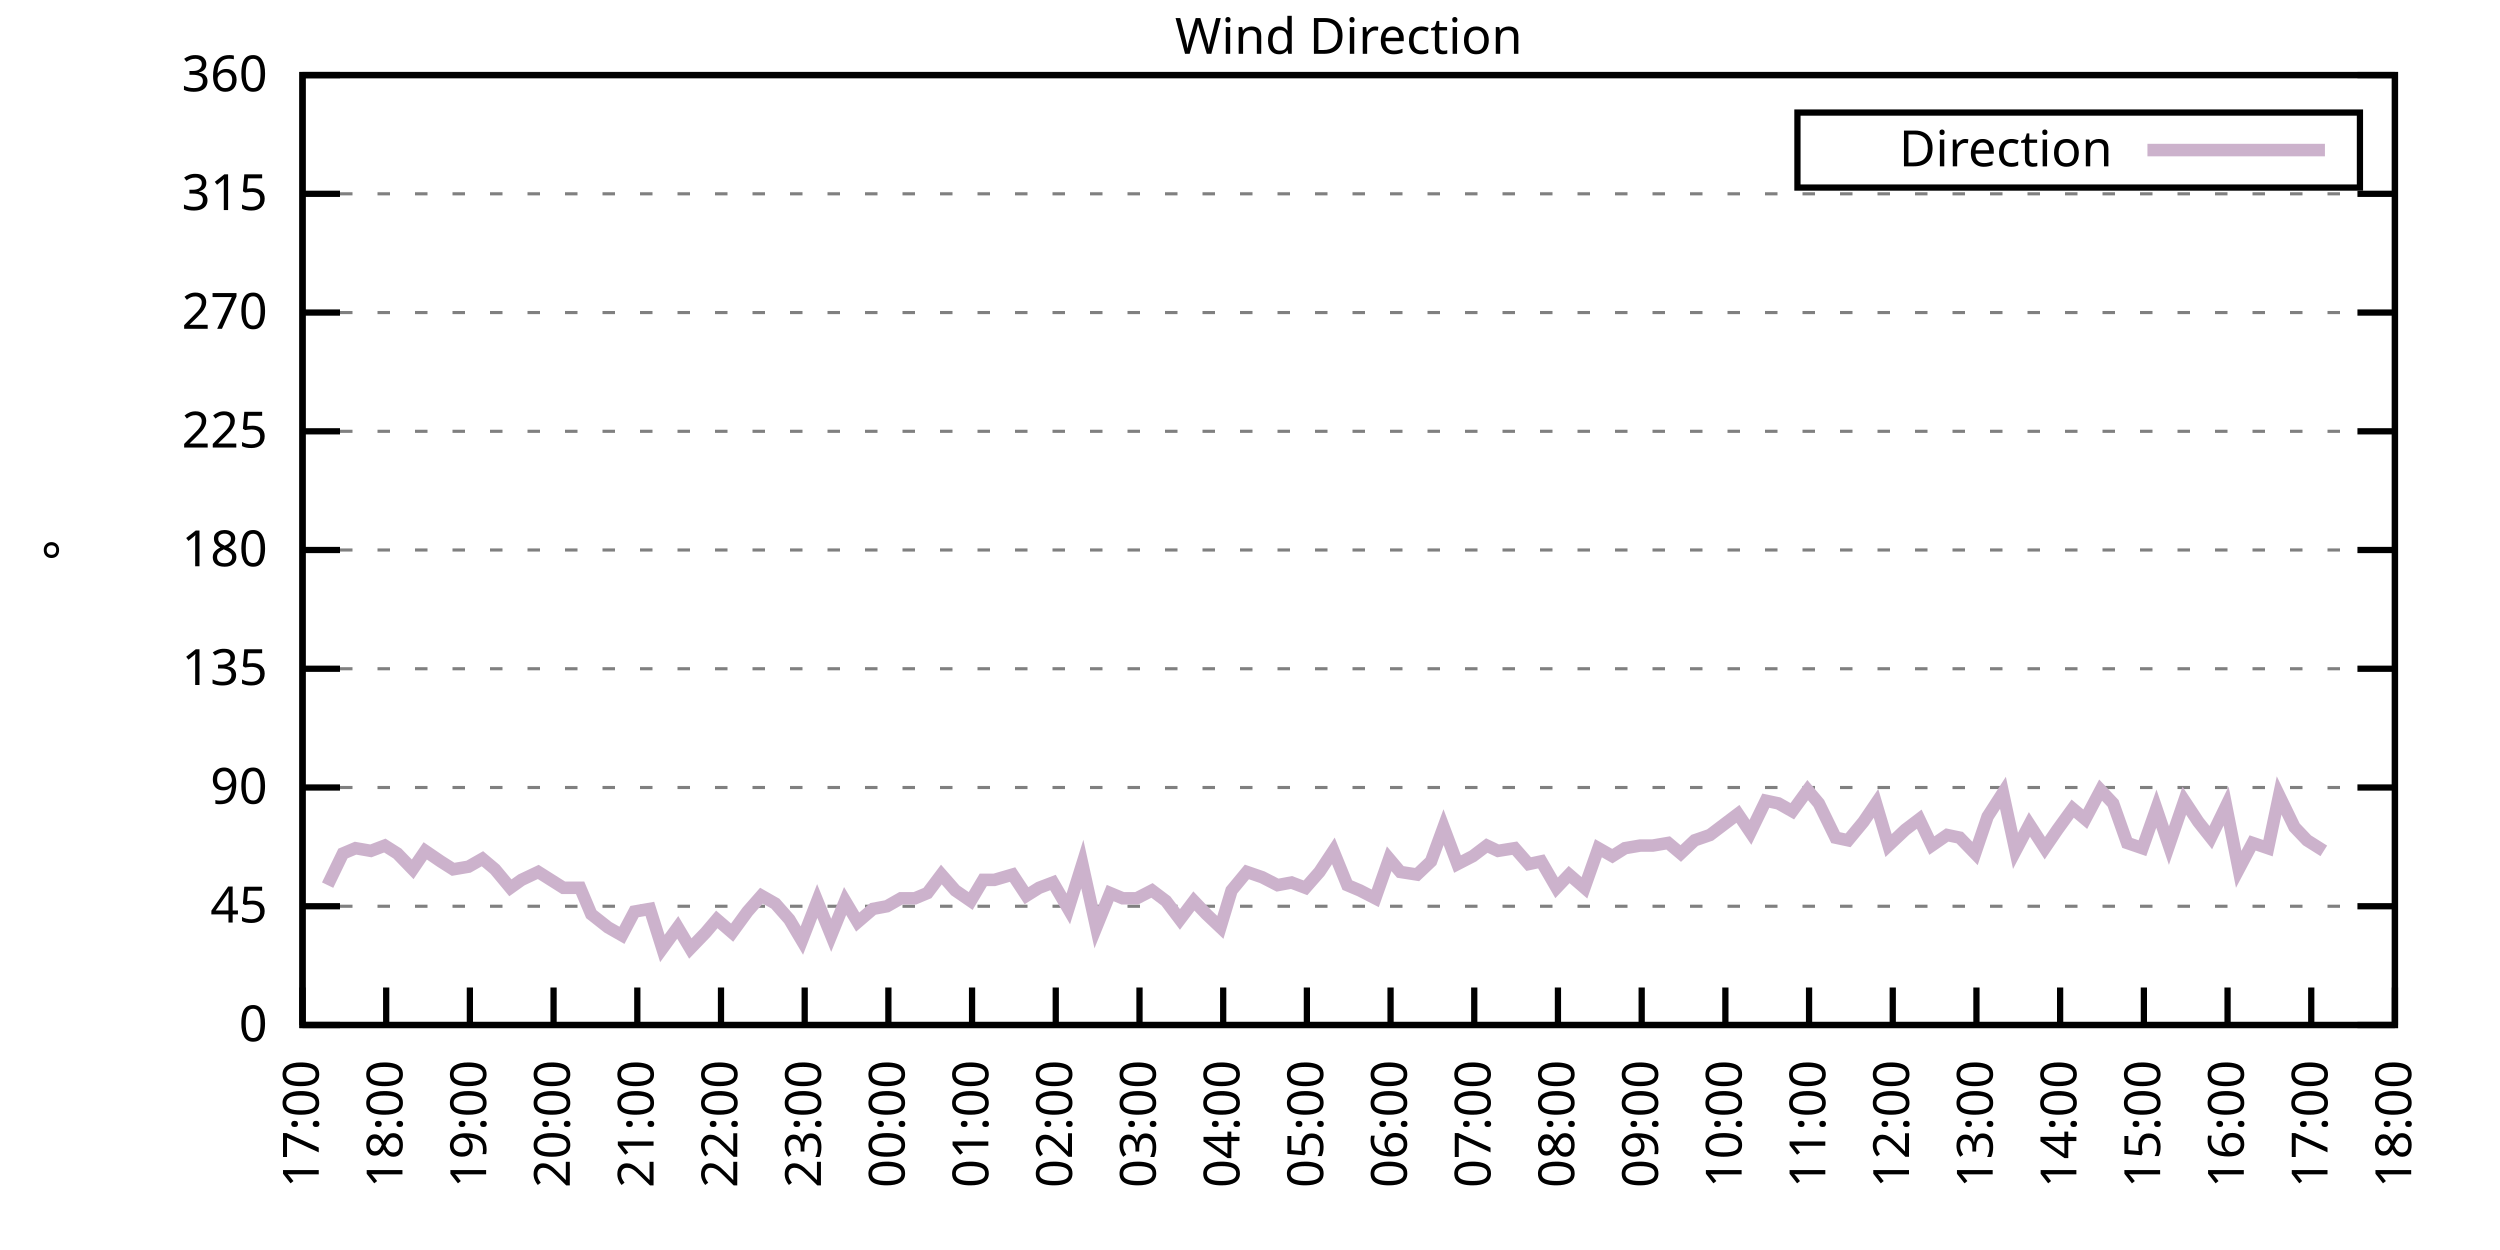
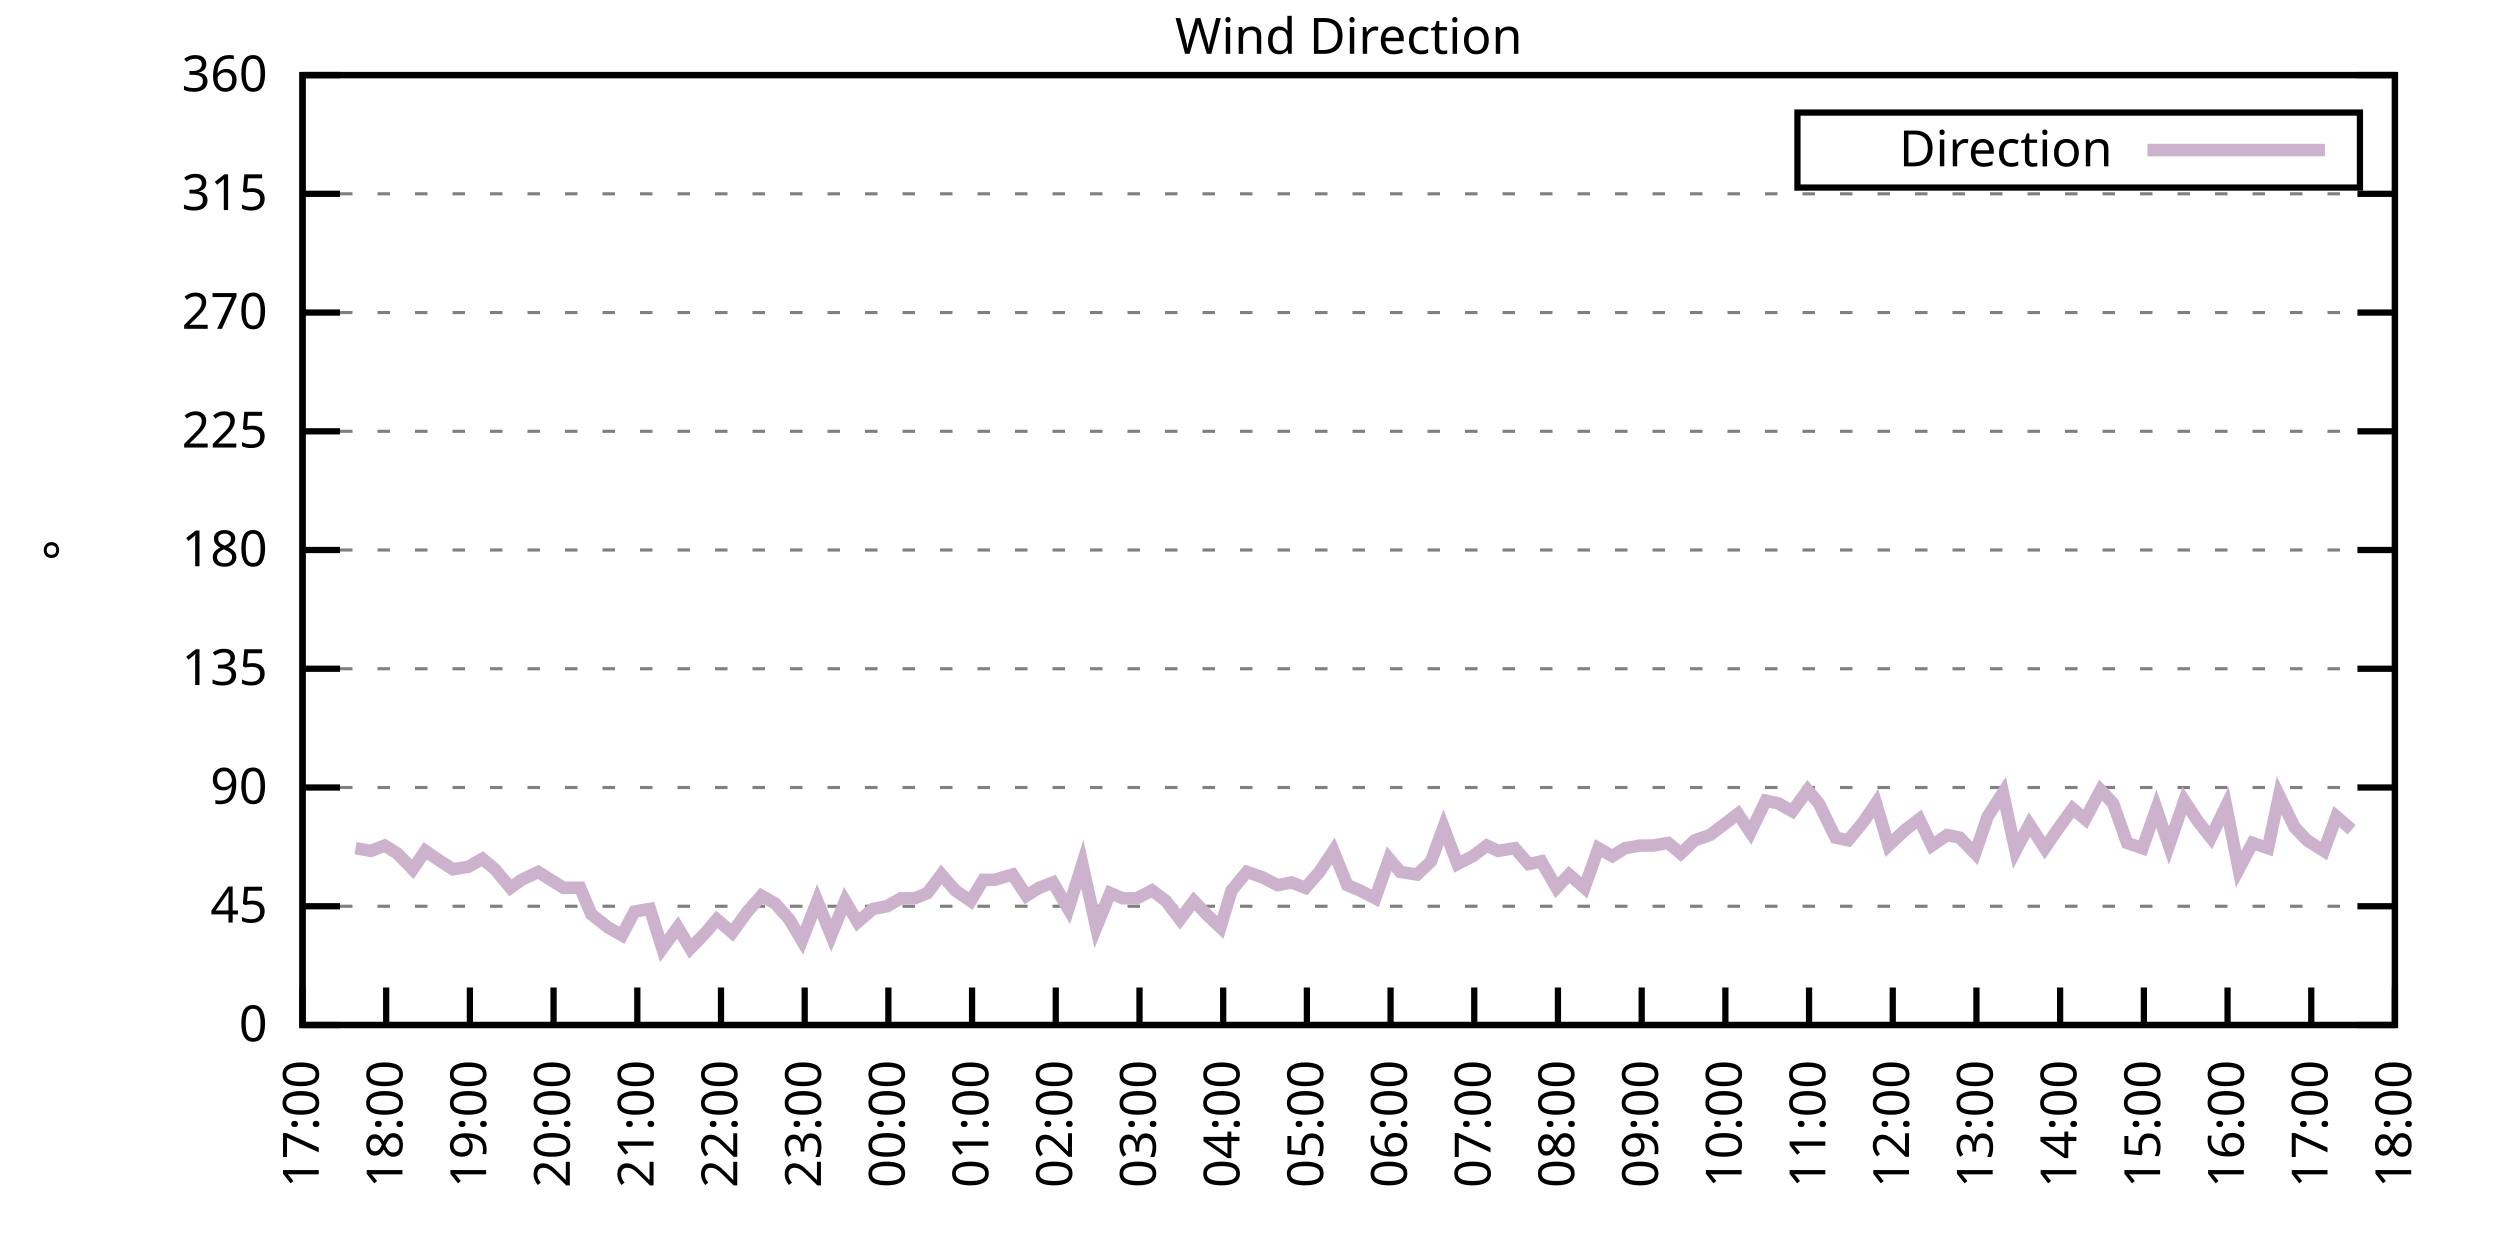
<svg xmlns="http://www.w3.org/2000/svg" xmlns:xlink="http://www.w3.org/1999/xlink" width="400" height="200" viewBox="0 0 400 200">
  <g id="gnuplot_canvas">
    <rect x="0" y="0" width="400" height="200" fill="none" />
    <defs>
      <circle id="gpDot" r="0.5" stroke-width="0.5" stroke="currentColor" />
      <path id="gpPt0" stroke-width="0.333" stroke="currentColor" d="M-1,0 h2 M0,-1 v2" />
      <path id="gpPt1" stroke-width="0.333" stroke="currentColor" d="M-1,-1 L1,1 M1,-1 L-1,1" />
      <path id="gpPt2" stroke-width="0.333" stroke="currentColor" d="M-1,0 L1,0 M0,-1 L0,1 M-1,-1 L1,1 M-1,1 L1,-1" />
      <rect id="gpPt3" stroke-width="0.333" stroke="currentColor" x="-1" y="-1" width="2" height="2" />
      <rect id="gpPt4" stroke-width="0.333" stroke="currentColor" fill="currentColor" x="-1" y="-1" width="2" height="2" />
      <circle id="gpPt5" stroke-width="0.333" stroke="currentColor" cx="0" cy="0" r="1" />
      <use xlink:href="#gpPt5" id="gpPt6" fill="currentColor" stroke="none" />
      <path id="gpPt7" stroke-width="0.333" stroke="currentColor" d="M0,-1.33 L-1.33,0.67 L1.33,0.67 z" />
      <use xlink:href="#gpPt7" id="gpPt8" fill="currentColor" stroke="none" />
      <use xlink:href="#gpPt7" id="gpPt9" stroke="currentColor" transform="rotate(180)" />
      <use xlink:href="#gpPt9" id="gpPt10" fill="currentColor" stroke="none" />
      <use xlink:href="#gpPt3" id="gpPt11" stroke="currentColor" transform="rotate(45)" />
      <use xlink:href="#gpPt11" id="gpPt12" fill="currentColor" stroke="none" />
      <path id="gpPt13" stroke-width="0.333" stroke="currentColor" d="M0,1.330 L1.265,0.411 L0.782,-1.067 L-0.782,-1.076 L-1.265,0.411 z" />
      <use xlink:href="#gpPt13" id="gpPt14" fill="currentColor" stroke="none" />
      <filter id="textbox" filterUnits="objectBoundingBox" x="0" y="0" height="1" width="1">
        <feFlood flood-color="white" flood-opacity="1" result="bgnd" />
        <feComposite in="SourceGraphic" in2="bgnd" operator="atop" />
      </filter>
      <filter id="greybox" filterUnits="objectBoundingBox" x="0" y="0" height="1" width="1">
        <feFlood flood-color="lightgrey" flood-opacity="1" result="grey" />
        <feComposite in="SourceGraphic" in2="grey" operator="atop" />
      </filter>
    </defs>
    <g fill="none" color="white" stroke="currentColor" stroke-width="1.00" stroke-linecap="butt" stroke-linejoin="miter">
</g>
    <g fill="none" color="black" stroke="currentColor" stroke-width="1.00" stroke-linecap="butt" stroke-linejoin="miter">
      <g stroke="none" shape-rendering="crispEdges">
        <polygon fill="rgb(255, 255, 255)" points="48.40,164.00 383.18,164.00 383.18,12.02 48.40,12.02 " />
      </g>
    </g>
    <g fill="none" color="black" stroke="currentColor" stroke-width="1.00" stroke-linecap="butt" stroke-linejoin="miter">
</g>
    <g fill="none" color="black" stroke="black" stroke-width="0.50" stroke-linecap="butt" stroke-linejoin="miter">
</g>
    <g fill="none" color="gray" stroke="currentColor" stroke-width="0.50" stroke-linecap="butt" stroke-linejoin="miter">
      <path stroke="gray" stroke-dasharray="2,4" class="gridline" d="M48.40,164.00 L383.19,164.00  " />
    </g>
    <g fill="none" color="gray" stroke="gray" stroke-width="1.00" stroke-linecap="butt" stroke-linejoin="miter">
</g>
    <g fill="none" color="black" stroke="currentColor" stroke-width="1.00" stroke-linecap="butt" stroke-linejoin="miter">
      <path stroke="black" d="M48.40,164.00 L54.40,164.00 M383.19,164.00 L377.19,164.00  " />
      <g transform="translate(42.80,166.60)" stroke="none" fill="black" font-family="Sans" font-size="8.00" text-anchor="end">
        <text>
          <tspan font-family="Sans"> 0</tspan>
        </text>
      </g>
    </g>
    <g fill="none" color="black" stroke="currentColor" stroke-width="1.00" stroke-linecap="butt" stroke-linejoin="miter">
</g>
    <g fill="none" color="black" stroke="black" stroke-width="0.50" stroke-linecap="butt" stroke-linejoin="miter">
</g>
    <g fill="none" color="gray" stroke="currentColor" stroke-width="0.50" stroke-linecap="butt" stroke-linejoin="miter">
      <path stroke="gray" stroke-dasharray="2,4" class="gridline" d="M48.40,145.00 L383.19,145.00  " />
    </g>
    <g fill="none" color="gray" stroke="gray" stroke-width="1.00" stroke-linecap="butt" stroke-linejoin="miter">
</g>
    <g fill="none" color="black" stroke="currentColor" stroke-width="1.00" stroke-linecap="butt" stroke-linejoin="miter">
      <path stroke="black" d="M48.40,145.00 L54.40,145.00 M383.19,145.00 L377.19,145.00  " />
      <g transform="translate(42.80,147.60)" stroke="none" fill="black" font-family="Sans" font-size="8.00" text-anchor="end">
        <text>
          <tspan font-family="Sans"> 45</tspan>
        </text>
      </g>
    </g>
    <g fill="none" color="black" stroke="currentColor" stroke-width="1.00" stroke-linecap="butt" stroke-linejoin="miter">
</g>
    <g fill="none" color="black" stroke="black" stroke-width="0.50" stroke-linecap="butt" stroke-linejoin="miter">
</g>
    <g fill="none" color="gray" stroke="currentColor" stroke-width="0.50" stroke-linecap="butt" stroke-linejoin="miter">
      <path stroke="gray" stroke-dasharray="2,4" class="gridline" d="M48.40,126.00 L383.19,126.00  " />
    </g>
    <g fill="none" color="gray" stroke="gray" stroke-width="1.00" stroke-linecap="butt" stroke-linejoin="miter">
</g>
    <g fill="none" color="black" stroke="currentColor" stroke-width="1.00" stroke-linecap="butt" stroke-linejoin="miter">
      <path stroke="black" d="M48.40,126.00 L54.40,126.00 M383.19,126.00 L377.19,126.00  " />
      <g transform="translate(42.80,128.60)" stroke="none" fill="black" font-family="Sans" font-size="8.00" text-anchor="end">
        <text>
          <tspan font-family="Sans"> 90</tspan>
        </text>
      </g>
    </g>
    <g fill="none" color="black" stroke="currentColor" stroke-width="1.00" stroke-linecap="butt" stroke-linejoin="miter">
</g>
    <g fill="none" color="black" stroke="black" stroke-width="0.50" stroke-linecap="butt" stroke-linejoin="miter">
</g>
    <g fill="none" color="gray" stroke="currentColor" stroke-width="0.50" stroke-linecap="butt" stroke-linejoin="miter">
      <path stroke="gray" stroke-dasharray="2,4" class="gridline" d="M48.40,107.00 L383.19,107.00  " />
    </g>
    <g fill="none" color="gray" stroke="gray" stroke-width="1.00" stroke-linecap="butt" stroke-linejoin="miter">
</g>
    <g fill="none" color="black" stroke="currentColor" stroke-width="1.00" stroke-linecap="butt" stroke-linejoin="miter">
      <path stroke="black" d="M48.40,107.00 L54.40,107.00 M383.19,107.00 L377.19,107.00  " />
      <g transform="translate(42.80,109.60)" stroke="none" fill="black" font-family="Sans" font-size="8.00" text-anchor="end">
        <text>
          <tspan font-family="Sans"> 135</tspan>
        </text>
      </g>
    </g>
    <g fill="none" color="black" stroke="currentColor" stroke-width="1.00" stroke-linecap="butt" stroke-linejoin="miter">
</g>
    <g fill="none" color="black" stroke="black" stroke-width="0.50" stroke-linecap="butt" stroke-linejoin="miter">
</g>
    <g fill="none" color="gray" stroke="currentColor" stroke-width="0.50" stroke-linecap="butt" stroke-linejoin="miter">
      <path stroke="gray" stroke-dasharray="2,4" class="gridline" d="M48.40,88.00 L383.19,88.00  " />
    </g>
    <g fill="none" color="gray" stroke="gray" stroke-width="1.00" stroke-linecap="butt" stroke-linejoin="miter">
</g>
    <g fill="none" color="black" stroke="currentColor" stroke-width="1.00" stroke-linecap="butt" stroke-linejoin="miter">
      <path stroke="black" d="M48.40,88.00 L54.40,88.00 M383.19,88.00 L377.19,88.00  " />
      <g transform="translate(42.80,90.60)" stroke="none" fill="black" font-family="Sans" font-size="8.00" text-anchor="end">
        <text>
          <tspan font-family="Sans"> 180</tspan>
        </text>
      </g>
    </g>
    <g fill="none" color="black" stroke="currentColor" stroke-width="1.00" stroke-linecap="butt" stroke-linejoin="miter">
</g>
    <g fill="none" color="black" stroke="black" stroke-width="0.50" stroke-linecap="butt" stroke-linejoin="miter">
</g>
    <g fill="none" color="gray" stroke="currentColor" stroke-width="0.50" stroke-linecap="butt" stroke-linejoin="miter">
      <path stroke="gray" stroke-dasharray="2,4" class="gridline" d="M48.40,69.01 L383.19,69.01  " />
    </g>
    <g fill="none" color="gray" stroke="gray" stroke-width="1.00" stroke-linecap="butt" stroke-linejoin="miter">
</g>
    <g fill="none" color="black" stroke="currentColor" stroke-width="1.00" stroke-linecap="butt" stroke-linejoin="miter">
      <path stroke="black" d="M48.40,69.01 L54.40,69.01 M383.19,69.01 L377.19,69.01  " />
      <g transform="translate(42.80,71.61)" stroke="none" fill="black" font-family="Sans" font-size="8.00" text-anchor="end">
        <text>
          <tspan font-family="Sans"> 225</tspan>
        </text>
      </g>
    </g>
    <g fill="none" color="black" stroke="currentColor" stroke-width="1.00" stroke-linecap="butt" stroke-linejoin="miter">
</g>
    <g fill="none" color="black" stroke="black" stroke-width="0.50" stroke-linecap="butt" stroke-linejoin="miter">
</g>
    <g fill="none" color="gray" stroke="currentColor" stroke-width="0.50" stroke-linecap="butt" stroke-linejoin="miter">
      <path stroke="gray" stroke-dasharray="2,4" class="gridline" d="M48.40,50.01 L383.19,50.01  " />
    </g>
    <g fill="none" color="gray" stroke="gray" stroke-width="1.00" stroke-linecap="butt" stroke-linejoin="miter">
</g>
    <g fill="none" color="black" stroke="currentColor" stroke-width="1.00" stroke-linecap="butt" stroke-linejoin="miter">
      <path stroke="black" d="M48.40,50.01 L54.40,50.01 M383.19,50.01 L377.19,50.01  " />
      <g transform="translate(42.80,52.61)" stroke="none" fill="black" font-family="Sans" font-size="8.00" text-anchor="end">
        <text>
          <tspan font-family="Sans"> 270</tspan>
        </text>
      </g>
    </g>
    <g fill="none" color="black" stroke="currentColor" stroke-width="1.00" stroke-linecap="butt" stroke-linejoin="miter">
</g>
    <g fill="none" color="black" stroke="black" stroke-width="0.50" stroke-linecap="butt" stroke-linejoin="miter">
</g>
    <g fill="none" color="gray" stroke="currentColor" stroke-width="0.50" stroke-linecap="butt" stroke-linejoin="miter">
      <path stroke="gray" stroke-dasharray="2,4" class="gridline" d="M48.40,31.01 L383.19,31.01  " />
    </g>
    <g fill="none" color="gray" stroke="gray" stroke-width="1.00" stroke-linecap="butt" stroke-linejoin="miter">
</g>
    <g fill="none" color="black" stroke="currentColor" stroke-width="1.00" stroke-linecap="butt" stroke-linejoin="miter">
      <path stroke="black" d="M48.40,31.01 L54.40,31.01 M383.19,31.01 L377.19,31.01  " />
      <g transform="translate(42.80,33.61)" stroke="none" fill="black" font-family="Sans" font-size="8.00" text-anchor="end">
        <text>
          <tspan font-family="Sans"> 315</tspan>
        </text>
      </g>
    </g>
    <g fill="none" color="black" stroke="currentColor" stroke-width="1.00" stroke-linecap="butt" stroke-linejoin="miter">
</g>
    <g fill="none" color="black" stroke="black" stroke-width="0.50" stroke-linecap="butt" stroke-linejoin="miter">
</g>
    <g fill="none" color="gray" stroke="currentColor" stroke-width="0.50" stroke-linecap="butt" stroke-linejoin="miter">
      <path stroke="gray" stroke-dasharray="2,4" class="gridline" d="M48.40,12.01 L383.19,12.01  " />
    </g>
    <g fill="none" color="gray" stroke="gray" stroke-width="1.00" stroke-linecap="butt" stroke-linejoin="miter">
</g>
    <g fill="none" color="black" stroke="currentColor" stroke-width="1.00" stroke-linecap="butt" stroke-linejoin="miter">
      <path stroke="black" d="M48.40,12.01 L54.40,12.01 M383.19,12.01 L377.19,12.01  " />
      <g transform="translate(42.80,14.61)" stroke="none" fill="black" font-family="Sans" font-size="8.00" text-anchor="end">
        <text>
          <tspan font-family="Sans"> 360</tspan>
        </text>
      </g>
    </g>
    <g fill="none" color="black" stroke="currentColor" stroke-width="1.00" stroke-linecap="butt" stroke-linejoin="miter">
      <path stroke="black" d="M48.40,164.00 L48.40,158.00  " />
      <g transform="translate(51.00,169.60) rotate(270.00)" stroke="none" fill="black" font-family="Sans" font-size="8.00" text-anchor="end">
        <text>
          <tspan font-family="Sans">17:00</tspan>
        </text>
      </g>
    </g>
    <g fill="none" color="black" stroke="currentColor" stroke-width="1.00" stroke-linecap="butt" stroke-linejoin="miter">
      <path stroke="black" d="M61.79,164.00 L61.79,158.00  " />
      <g transform="translate(64.39,169.60) rotate(270.00)" stroke="none" fill="black" font-family="Sans" font-size="8.00" text-anchor="end">
        <text>
          <tspan font-family="Sans">18:00</tspan>
        </text>
      </g>
    </g>
    <g fill="none" color="black" stroke="currentColor" stroke-width="1.00" stroke-linecap="butt" stroke-linejoin="miter">
      <path stroke="black" d="M75.18,164.00 L75.18,158.00  " />
      <g transform="translate(77.78,169.60) rotate(270.00)" stroke="none" fill="black" font-family="Sans" font-size="8.00" text-anchor="end">
        <text>
          <tspan font-family="Sans">19:00</tspan>
        </text>
      </g>
    </g>
    <g fill="none" color="black" stroke="currentColor" stroke-width="1.00" stroke-linecap="butt" stroke-linejoin="miter">
      <path stroke="black" d="M88.57,164.00 L88.57,158.00  " />
      <g transform="translate(91.17,169.60) rotate(270.00)" stroke="none" fill="black" font-family="Sans" font-size="8.00" text-anchor="end">
        <text>
          <tspan font-family="Sans">20:00</tspan>
        </text>
      </g>
    </g>
    <g fill="none" color="black" stroke="currentColor" stroke-width="1.00" stroke-linecap="butt" stroke-linejoin="miter">
      <path stroke="black" d="M101.97,164.00 L101.97,158.00  " />
      <g transform="translate(104.57,169.60) rotate(270.00)" stroke="none" fill="black" font-family="Sans" font-size="8.00" text-anchor="end">
        <text>
          <tspan font-family="Sans">21:00</tspan>
        </text>
      </g>
    </g>
    <g fill="none" color="black" stroke="currentColor" stroke-width="1.00" stroke-linecap="butt" stroke-linejoin="miter">
      <path stroke="black" d="M115.36,164.00 L115.36,158.00  " />
      <g transform="translate(117.96,169.60) rotate(270.00)" stroke="none" fill="black" font-family="Sans" font-size="8.00" text-anchor="end">
        <text>
          <tspan font-family="Sans">22:00</tspan>
        </text>
      </g>
    </g>
    <g fill="none" color="black" stroke="currentColor" stroke-width="1.00" stroke-linecap="butt" stroke-linejoin="miter">
      <path stroke="black" d="M128.75,164.00 L128.75,158.00  " />
      <g transform="translate(131.35,169.60) rotate(270.00)" stroke="none" fill="black" font-family="Sans" font-size="8.00" text-anchor="end">
        <text>
          <tspan font-family="Sans">23:00</tspan>
        </text>
      </g>
    </g>
    <g fill="none" color="black" stroke="currentColor" stroke-width="1.00" stroke-linecap="butt" stroke-linejoin="miter">
      <path stroke="black" d="M142.14,164.00 L142.14,158.00  " />
      <g transform="translate(144.74,169.60) rotate(270.00)" stroke="none" fill="black" font-family="Sans" font-size="8.00" text-anchor="end">
        <text>
          <tspan font-family="Sans">00:00</tspan>
        </text>
      </g>
    </g>
    <g fill="none" color="black" stroke="currentColor" stroke-width="1.00" stroke-linecap="butt" stroke-linejoin="miter">
      <path stroke="black" d="M155.53,164.00 L155.53,158.00  " />
      <g transform="translate(158.13,169.60) rotate(270.00)" stroke="none" fill="black" font-family="Sans" font-size="8.00" text-anchor="end">
        <text>
          <tspan font-family="Sans">01:00</tspan>
        </text>
      </g>
    </g>
    <g fill="none" color="black" stroke="currentColor" stroke-width="1.00" stroke-linecap="butt" stroke-linejoin="miter">
      <path stroke="black" d="M168.92,164.00 L168.92,158.00  " />
      <g transform="translate(171.52,169.60) rotate(270.00)" stroke="none" fill="black" font-family="Sans" font-size="8.00" text-anchor="end">
        <text>
          <tspan font-family="Sans">02:00</tspan>
        </text>
      </g>
    </g>
    <g fill="none" color="black" stroke="currentColor" stroke-width="1.00" stroke-linecap="butt" stroke-linejoin="miter">
      <path stroke="black" d="M182.32,164.00 L182.32,158.00  " />
      <g transform="translate(184.92,169.60) rotate(270.00)" stroke="none" fill="black" font-family="Sans" font-size="8.00" text-anchor="end">
        <text>
          <tspan font-family="Sans">03:00</tspan>
        </text>
      </g>
    </g>
    <g fill="none" color="black" stroke="currentColor" stroke-width="1.00" stroke-linecap="butt" stroke-linejoin="miter">
      <path stroke="black" d="M195.71,164.00 L195.71,158.00  " />
      <g transform="translate(198.31,169.60) rotate(270.00)" stroke="none" fill="black" font-family="Sans" font-size="8.00" text-anchor="end">
        <text>
          <tspan font-family="Sans">04:00</tspan>
        </text>
      </g>
    </g>
    <g fill="none" color="black" stroke="currentColor" stroke-width="1.00" stroke-linecap="butt" stroke-linejoin="miter">
      <path stroke="black" d="M209.10,164.00 L209.10,158.00  " />
      <g transform="translate(211.70,169.60) rotate(270.00)" stroke="none" fill="black" font-family="Sans" font-size="8.00" text-anchor="end">
        <text>
          <tspan font-family="Sans">05:00</tspan>
        </text>
      </g>
    </g>
    <g fill="none" color="black" stroke="currentColor" stroke-width="1.00" stroke-linecap="butt" stroke-linejoin="miter">
      <path stroke="black" d="M222.49,164.00 L222.49,158.00  " />
      <g transform="translate(225.09,169.60) rotate(270.00)" stroke="none" fill="black" font-family="Sans" font-size="8.00" text-anchor="end">
        <text>
          <tspan font-family="Sans">06:00</tspan>
        </text>
      </g>
    </g>
    <g fill="none" color="black" stroke="currentColor" stroke-width="1.00" stroke-linecap="butt" stroke-linejoin="miter">
      <path stroke="black" d="M235.88,164.00 L235.88,158.00  " />
      <g transform="translate(238.48,169.60) rotate(270.00)" stroke="none" fill="black" font-family="Sans" font-size="8.00" text-anchor="end">
        <text>
          <tspan font-family="Sans">07:00</tspan>
        </text>
      </g>
    </g>
    <g fill="none" color="black" stroke="currentColor" stroke-width="1.00" stroke-linecap="butt" stroke-linejoin="miter">
      <path stroke="black" d="M249.27,164.00 L249.27,158.00  " />
      <g transform="translate(251.87,169.60) rotate(270.00)" stroke="none" fill="black" font-family="Sans" font-size="8.00" text-anchor="end">
        <text>
          <tspan font-family="Sans">08:00</tspan>
        </text>
      </g>
    </g>
    <g fill="none" color="black" stroke="currentColor" stroke-width="1.00" stroke-linecap="butt" stroke-linejoin="miter">
      <path stroke="black" d="M262.67,164.00 L262.67,158.00  " />
      <g transform="translate(265.27,169.60) rotate(270.00)" stroke="none" fill="black" font-family="Sans" font-size="8.00" text-anchor="end">
        <text>
          <tspan font-family="Sans">09:00</tspan>
        </text>
      </g>
    </g>
    <g fill="none" color="black" stroke="currentColor" stroke-width="1.00" stroke-linecap="butt" stroke-linejoin="miter">
      <path stroke="black" d="M276.06,164.00 L276.06,158.00  " />
      <g transform="translate(278.66,169.60) rotate(270.00)" stroke="none" fill="black" font-family="Sans" font-size="8.00" text-anchor="end">
        <text>
          <tspan font-family="Sans">10:00</tspan>
        </text>
      </g>
    </g>
    <g fill="none" color="black" stroke="currentColor" stroke-width="1.00" stroke-linecap="butt" stroke-linejoin="miter">
      <path stroke="black" d="M289.45,164.00 L289.45,158.00  " />
      <g transform="translate(292.05,169.60) rotate(270.00)" stroke="none" fill="black" font-family="Sans" font-size="8.00" text-anchor="end">
        <text>
          <tspan font-family="Sans">11:00</tspan>
        </text>
      </g>
    </g>
    <g fill="none" color="black" stroke="currentColor" stroke-width="1.00" stroke-linecap="butt" stroke-linejoin="miter">
      <path stroke="black" d="M302.84,164.00 L302.84,158.00  " />
      <g transform="translate(305.44,169.60) rotate(270.00)" stroke="none" fill="black" font-family="Sans" font-size="8.00" text-anchor="end">
        <text>
          <tspan font-family="Sans">12:00</tspan>
        </text>
      </g>
    </g>
    <g fill="none" color="black" stroke="currentColor" stroke-width="1.00" stroke-linecap="butt" stroke-linejoin="miter">
      <path stroke="black" d="M316.23,164.00 L316.23,158.00  " />
      <g transform="translate(318.83,169.60) rotate(270.00)" stroke="none" fill="black" font-family="Sans" font-size="8.00" text-anchor="end">
        <text>
          <tspan font-family="Sans">13:00</tspan>
        </text>
      </g>
    </g>
    <g fill="none" color="black" stroke="currentColor" stroke-width="1.00" stroke-linecap="butt" stroke-linejoin="miter">
      <path stroke="black" d="M329.62,164.00 L329.62,158.00  " />
      <g transform="translate(332.22,169.60) rotate(270.00)" stroke="none" fill="black" font-family="Sans" font-size="8.00" text-anchor="end">
        <text>
          <tspan font-family="Sans">14:00</tspan>
        </text>
      </g>
    </g>
    <g fill="none" color="black" stroke="currentColor" stroke-width="1.00" stroke-linecap="butt" stroke-linejoin="miter">
      <path stroke="black" d="M343.02,164.00 L343.02,158.00  " />
      <g transform="translate(345.62,169.60) rotate(270.00)" stroke="none" fill="black" font-family="Sans" font-size="8.00" text-anchor="end">
        <text>
          <tspan font-family="Sans">15:00</tspan>
        </text>
      </g>
    </g>
    <g fill="none" color="black" stroke="currentColor" stroke-width="1.00" stroke-linecap="butt" stroke-linejoin="miter">
      <path stroke="black" d="M356.41,164.00 L356.41,158.00  " />
      <g transform="translate(359.01,169.60) rotate(270.00)" stroke="none" fill="black" font-family="Sans" font-size="8.00" text-anchor="end">
        <text>
          <tspan font-family="Sans">16:00</tspan>
        </text>
      </g>
    </g>
    <g fill="none" color="black" stroke="currentColor" stroke-width="1.00" stroke-linecap="butt" stroke-linejoin="miter">
      <path stroke="black" d="M369.80,164.00 L369.80,158.00  " />
      <g transform="translate(372.40,169.60) rotate(270.00)" stroke="none" fill="black" font-family="Sans" font-size="8.00" text-anchor="end">
        <text>
          <tspan font-family="Sans">17:00</tspan>
        </text>
      </g>
    </g>
    <g fill="none" color="black" stroke="currentColor" stroke-width="1.00" stroke-linecap="butt" stroke-linejoin="miter">
      <path stroke="black" d="M383.19,164.00 L383.19,158.00  " />
      <g transform="translate(385.79,169.60) rotate(270.00)" stroke="none" fill="black" font-family="Sans" font-size="8.00" text-anchor="end">
        <text>
          <tspan font-family="Sans">18:00</tspan>
        </text>
      </g>
    </g>
    <g fill="none" color="black" stroke="currentColor" stroke-width="1.00" stroke-linecap="butt" stroke-linejoin="miter">
</g>
    <g fill="none" color="black" stroke="currentColor" stroke-width="1.00" stroke-linecap="butt" stroke-linejoin="miter">
      <path stroke="black" d="M48.40,12.01 L48.40,164.00 L383.19,164.00 L383.19,12.01 L48.40,12.01 Z  " />
    </g>
    <g fill="none" color="black" stroke="currentColor" stroke-width="1.00" stroke-linecap="butt" stroke-linejoin="miter">
</g>
    <g fill="none" color="black" stroke="currentColor" stroke-width="1.00" stroke-linecap="butt" stroke-linejoin="miter">
      <path stroke="black" d="M287.59,30.01 L287.59,18.01 L377.59,18.01 L377.59,30.01 L287.59,30.01 Z  " />
    </g>
    <g id="Wind_direction_plot_1">
      <g fill="none" color="white" stroke="black" stroke-width="2.00" stroke-linecap="butt" stroke-linejoin="miter">
</g>
      <g fill="none" color="black" stroke="currentColor" stroke-width="2.00" stroke-linecap="butt" stroke-linejoin="miter">
        <g transform="translate(337.99,26.61)" stroke="none" fill="black" font-family="Sans" font-size="8.00" text-anchor="end">
          <text>
            <tspan font-family="Sans">Direction</tspan>
          </text>
        </g>
      </g>
      <g fill="none" color="black" stroke="currentColor" stroke-width="2.00" stroke-linecap="butt" stroke-linejoin="miter">
-         <path stroke="rgb(204, 178, 204)" d="M343.59,24.01 L371.99,24.01 M52.42,141.62 L54.87,136.56 L56.88,135.71 L59.34,136.14 L61.57,135.29 L63.58,136.56   L66.03,139.09 L68.04,136.14 L70.50,137.82 L72.50,139.09 L74.96,138.67 L77.19,137.40 L79.20,139.09 L81.66,142.05   L83.44,140.78 L86.12,139.51 L88.13,140.78 L90.14,142.05 L92.82,142.05 L94.60,146.27 L97.28,148.38 L99.51,149.65   L101.52,145.85 L103.98,145.42 L105.98,151.76 L108.44,148.38 L110.45,151.76 L112.90,149.22 L114.69,147.11 L117.14,149.22   L119.60,145.85 L121.83,143.31 L124.06,144.58 L126.29,147.11 L128.30,150.49 L130.76,144.16 L132.99,149.65 L135.22,144.16   L137.23,147.53 L139.69,145.42 L141.92,145.00 L144.15,143.73 L146.38,143.73 L148.39,142.89 L150.62,139.93 L152.85,142.47   L155.31,144.16 L157.32,140.78 L159.10,140.78 L162.01,139.93 L164.24,143.31 L166.25,142.05 L168.48,141.20 L170.93,145.42   L173.17,138.25 L175.40,148.38 L177.63,142.89 L179.64,143.73 L181.87,143.73 L184.32,142.47 L186.56,144.16 L188.79,147.11   L191.02,144.16 L193.03,146.27 L195.26,148.38 L197.05,142.47 L199.50,139.51 L201.96,140.36 L204.41,141.62 L206.64,141.20   L208.88,142.05 L211.11,139.51 L213.34,136.14 L215.57,141.62 L217.58,142.47 L220.04,143.73 L222.27,137.40 L224.05,139.51   L226.73,139.93 L228.96,137.82 L230.97,132.34 L233.20,138.25 L235.66,136.98 L237.89,135.29 L239.68,136.14 L242.36,135.71   L244.59,138.25 L246.60,137.82 L249.05,142.05 L251.06,139.93 L253.51,142.05 L255.75,135.71 L257.98,136.98 L259.99,135.71   L262.44,135.29 L264.45,135.29 L266.91,134.87 L268.92,136.56 L271.15,134.45 L273.60,133.60 L275.83,131.91 L278.07,130.22   L280.07,133.18 L282.53,128.11 L284.54,128.54 L286.77,129.80 L289.23,126.42 L291.01,128.54 L293.69,134.02 L295.70,134.45   L298.15,131.49 L300.16,128.54 L302.17,135.29 L304.85,132.76 L307.08,131.07 L309.09,135.29 L311.54,133.60 L313.55,134.02   L316.01,136.56 L318.02,130.65 L320.47,126.85 L322.48,136.14 L324.71,131.91 L327.17,135.71 L329.18,132.76 L331.63,129.38   L333.64,131.07 L336.10,126.42 L338.10,128.54 L340.34,134.87 L342.79,135.71 L345.02,129.38 L347.03,135.29 L349.49,128.11   L351.72,131.49 L353.73,134.02 L356.18,128.96 L358.19,139.09 L360.42,134.87 L362.88,135.71 L364.66,127.27 L367.12,132.34   L369.13,134.45 L371.81,136.14  " />
+         <path stroke="rgb(204, 178, 204)" d="M343.59,24.01 L371.99,24.01 M56.88,135.71 L59.34,136.14 L61.57,135.29 L63.58,136.56 L66.03,139.09 L68.04,136.14   L70.50,137.82 L72.50,139.09 L74.96,138.67 L77.19,137.40 L79.20,139.09 L81.66,142.05 L83.44,140.78 L86.12,139.51   L88.13,140.78 L90.14,142.05 L92.82,142.05 L94.60,146.27 L97.28,148.38 L99.51,149.65 L101.52,145.85 L103.98,145.42   L105.98,151.76 L108.44,148.38 L110.45,151.76 L112.90,149.22 L114.69,147.11 L117.14,149.22 L119.60,145.85 L121.83,143.31   L124.06,144.58 L126.29,147.11 L128.30,150.49 L130.76,144.16 L132.99,149.65 L135.22,144.16 L137.23,147.53 L139.69,145.42   L141.92,145.00 L144.15,143.73 L146.38,143.73 L148.39,142.89 L150.62,139.93 L152.85,142.47 L155.31,144.16 L157.32,140.78   L159.10,140.78 L162.01,139.93 L164.24,143.31 L166.25,142.05 L168.48,141.20 L170.93,145.42 L173.17,138.25 L175.40,148.38   L177.63,142.89 L179.64,143.73 L181.87,143.73 L184.32,142.47 L186.56,144.16 L188.79,147.11 L191.02,144.16 L193.03,146.27   L195.26,148.38 L197.05,142.47 L199.50,139.51 L201.96,140.36 L204.41,141.62 L206.64,141.20 L208.88,142.05 L211.11,139.51   L213.34,136.14 L215.57,141.62 L217.58,142.47 L220.04,143.73 L222.27,137.40 L224.05,139.51 L226.73,139.93 L228.96,137.82   L230.97,132.34 L233.20,138.25 L235.66,136.98 L237.89,135.29 L239.68,136.14 L242.36,135.71 L244.59,138.25 L246.60,137.82   L249.05,142.05 L251.06,139.93 L253.51,142.05 L255.75,135.71 L257.98,136.98 L259.99,135.71 L262.44,135.29 L264.45,135.29   L266.91,134.87 L268.92,136.56 L271.15,134.45 L273.60,133.60 L275.83,131.91 L278.07,130.22 L280.07,133.18 L282.53,128.11   L284.54,128.54 L286.77,129.80 L289.23,126.42 L291.01,128.54 L293.69,134.02 L295.70,134.45 L298.15,131.49 L300.16,128.54   L302.17,135.29 L304.85,132.76 L307.08,131.07 L309.09,135.29 L311.54,133.60 L313.55,134.02 L316.01,136.56 L318.02,130.65   L320.47,126.85 L322.48,136.14 L324.71,131.91 L327.17,135.71 L329.18,132.76 L331.63,129.38 L333.64,131.07 L336.10,126.42   L338.10,128.54 L340.34,134.87 L342.79,135.71 L345.02,129.38 L347.03,135.29 L349.49,128.11 L351.72,131.49 L353.73,134.02   L356.18,128.96 L358.19,139.09 L360.42,134.87 L362.88,135.71 L364.66,127.27 L367.12,132.34 L369.13,134.45 L371.81,136.14   L373.82,130.65 L376.27,132.76  " />
      </g>
    </g>
    <g fill="none" color="black" stroke="currentColor" stroke-width="2.00" stroke-linecap="butt" stroke-linejoin="miter">
</g>
    <g fill="none" color="black" stroke="black" stroke-width="1.00" stroke-linecap="butt" stroke-linejoin="miter">
</g>
    <g fill="none" color="black" stroke="currentColor" stroke-width="1.00" stroke-linecap="butt" stroke-linejoin="miter">
      <path stroke="black" d="M48.40,12.01 L48.40,164.00 L383.19,164.00 L383.19,12.01 L48.40,12.01 Z  " />
      <g transform="translate(12.80,88.01) rotate(270.00)" stroke="none" fill="black" font-family="Sans" font-size="8.00" text-anchor="middle">
        <text>
          <tspan font-family="Sans">°</tspan>
        </text>
      </g>
    </g>
    <g fill="none" color="black" stroke="currentColor" stroke-width="1.00" stroke-linecap="butt" stroke-linejoin="miter">
</g>
    <g fill="none" color="black" stroke="currentColor" stroke-width="1.00" stroke-linecap="butt" stroke-linejoin="miter">
      <g transform="translate(215.79,8.61)" stroke="none" fill="black" font-family="Sans" font-size="8.00" text-anchor="middle">
        <text>
          <tspan font-family="Sans">Wind Direction</tspan>
        </text>
      </g>
    </g>
    <g fill="none" color="black" stroke="currentColor" stroke-width="1.00" stroke-linecap="butt" stroke-linejoin="miter">
</g>
  </g>
</svg>
